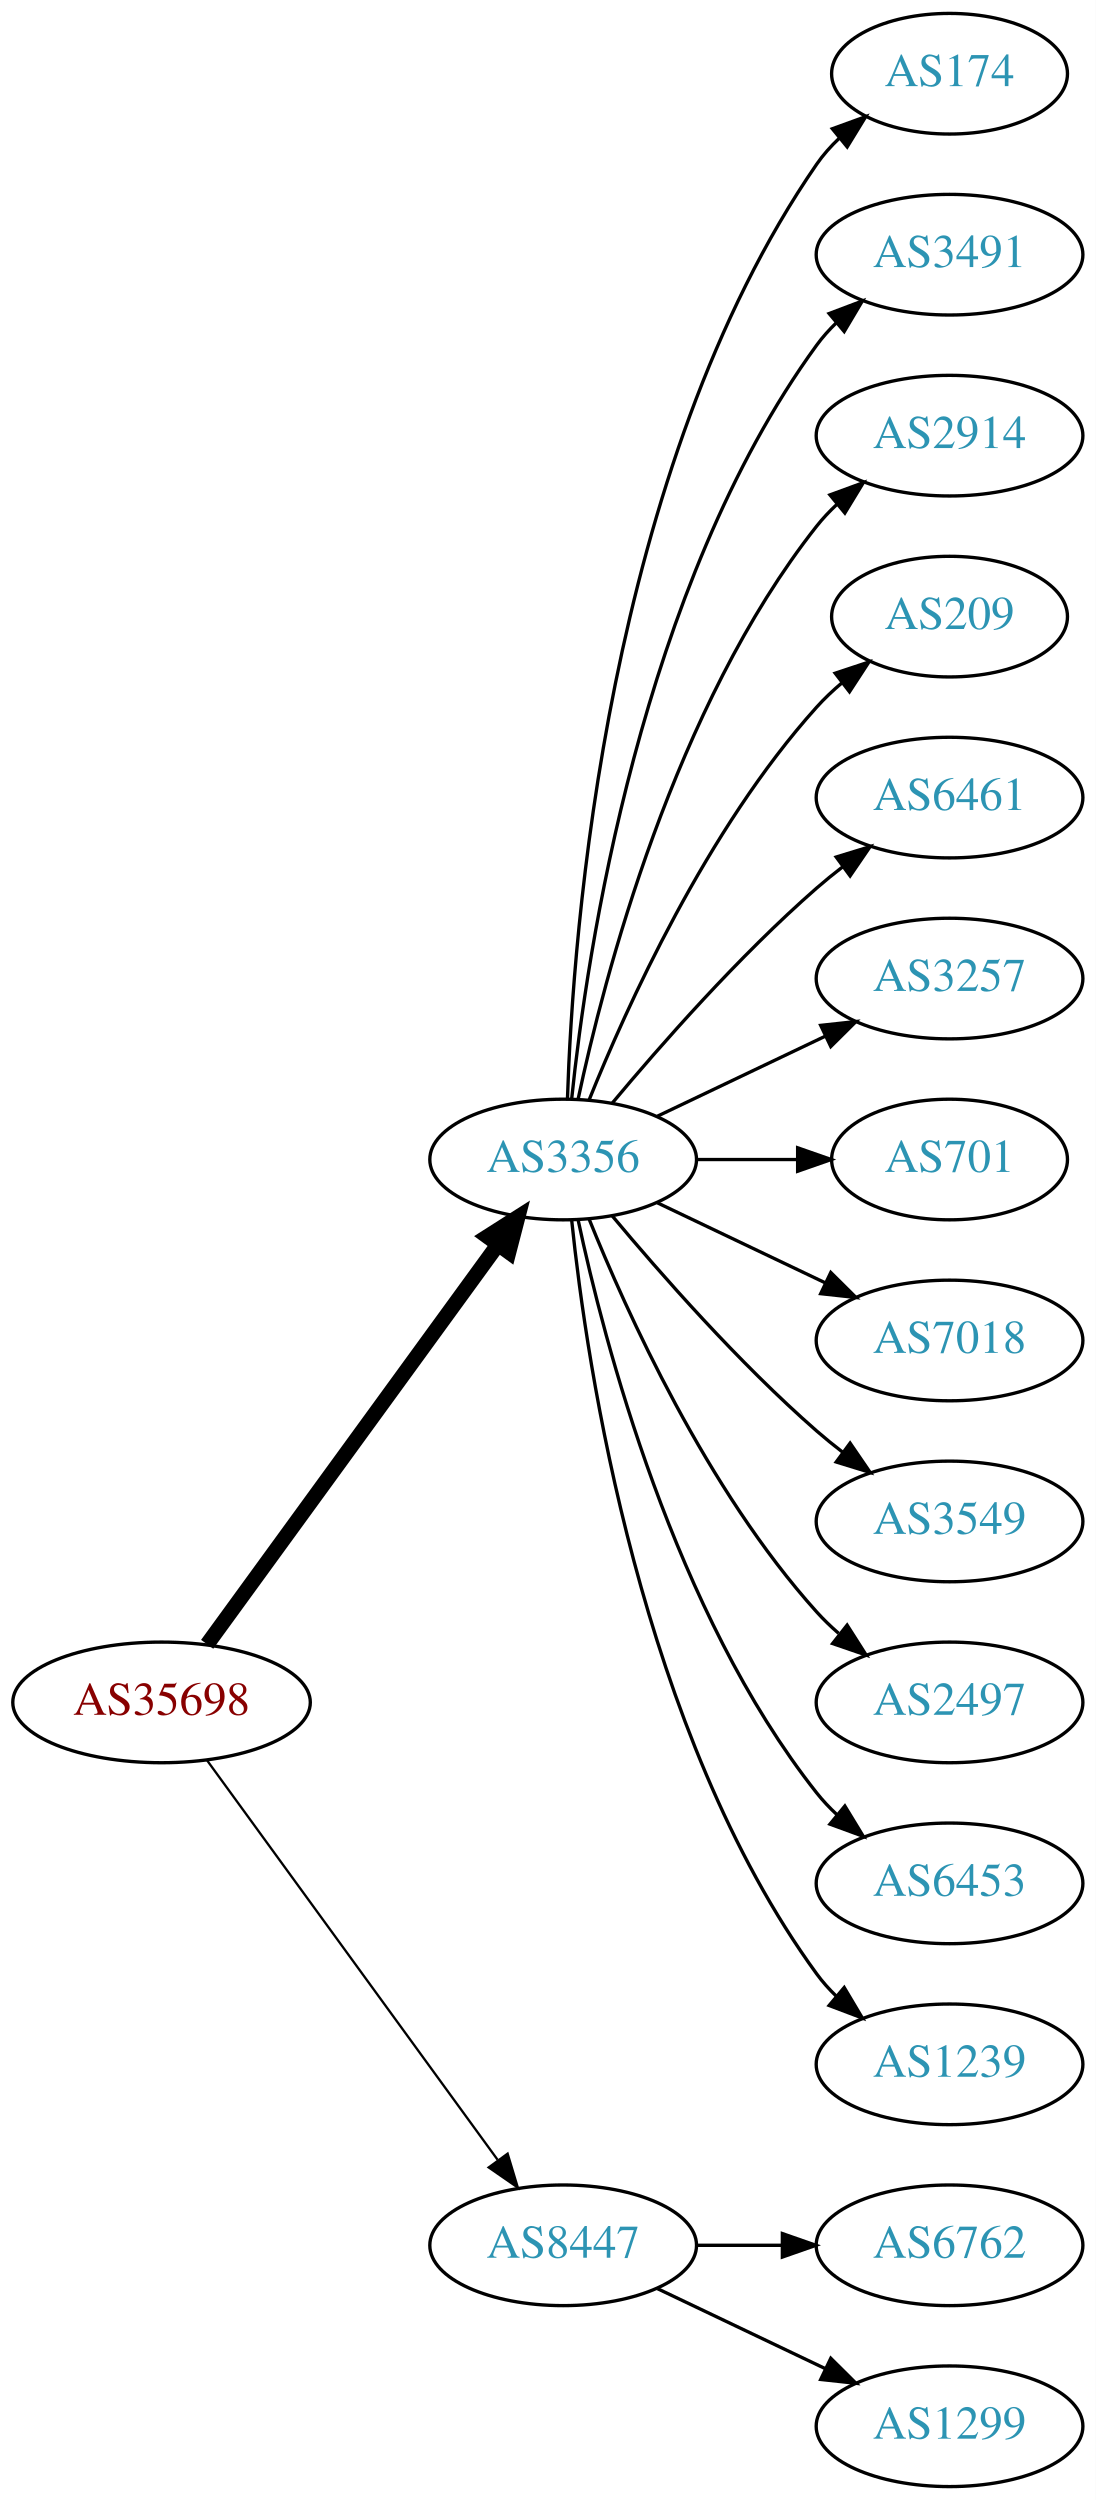
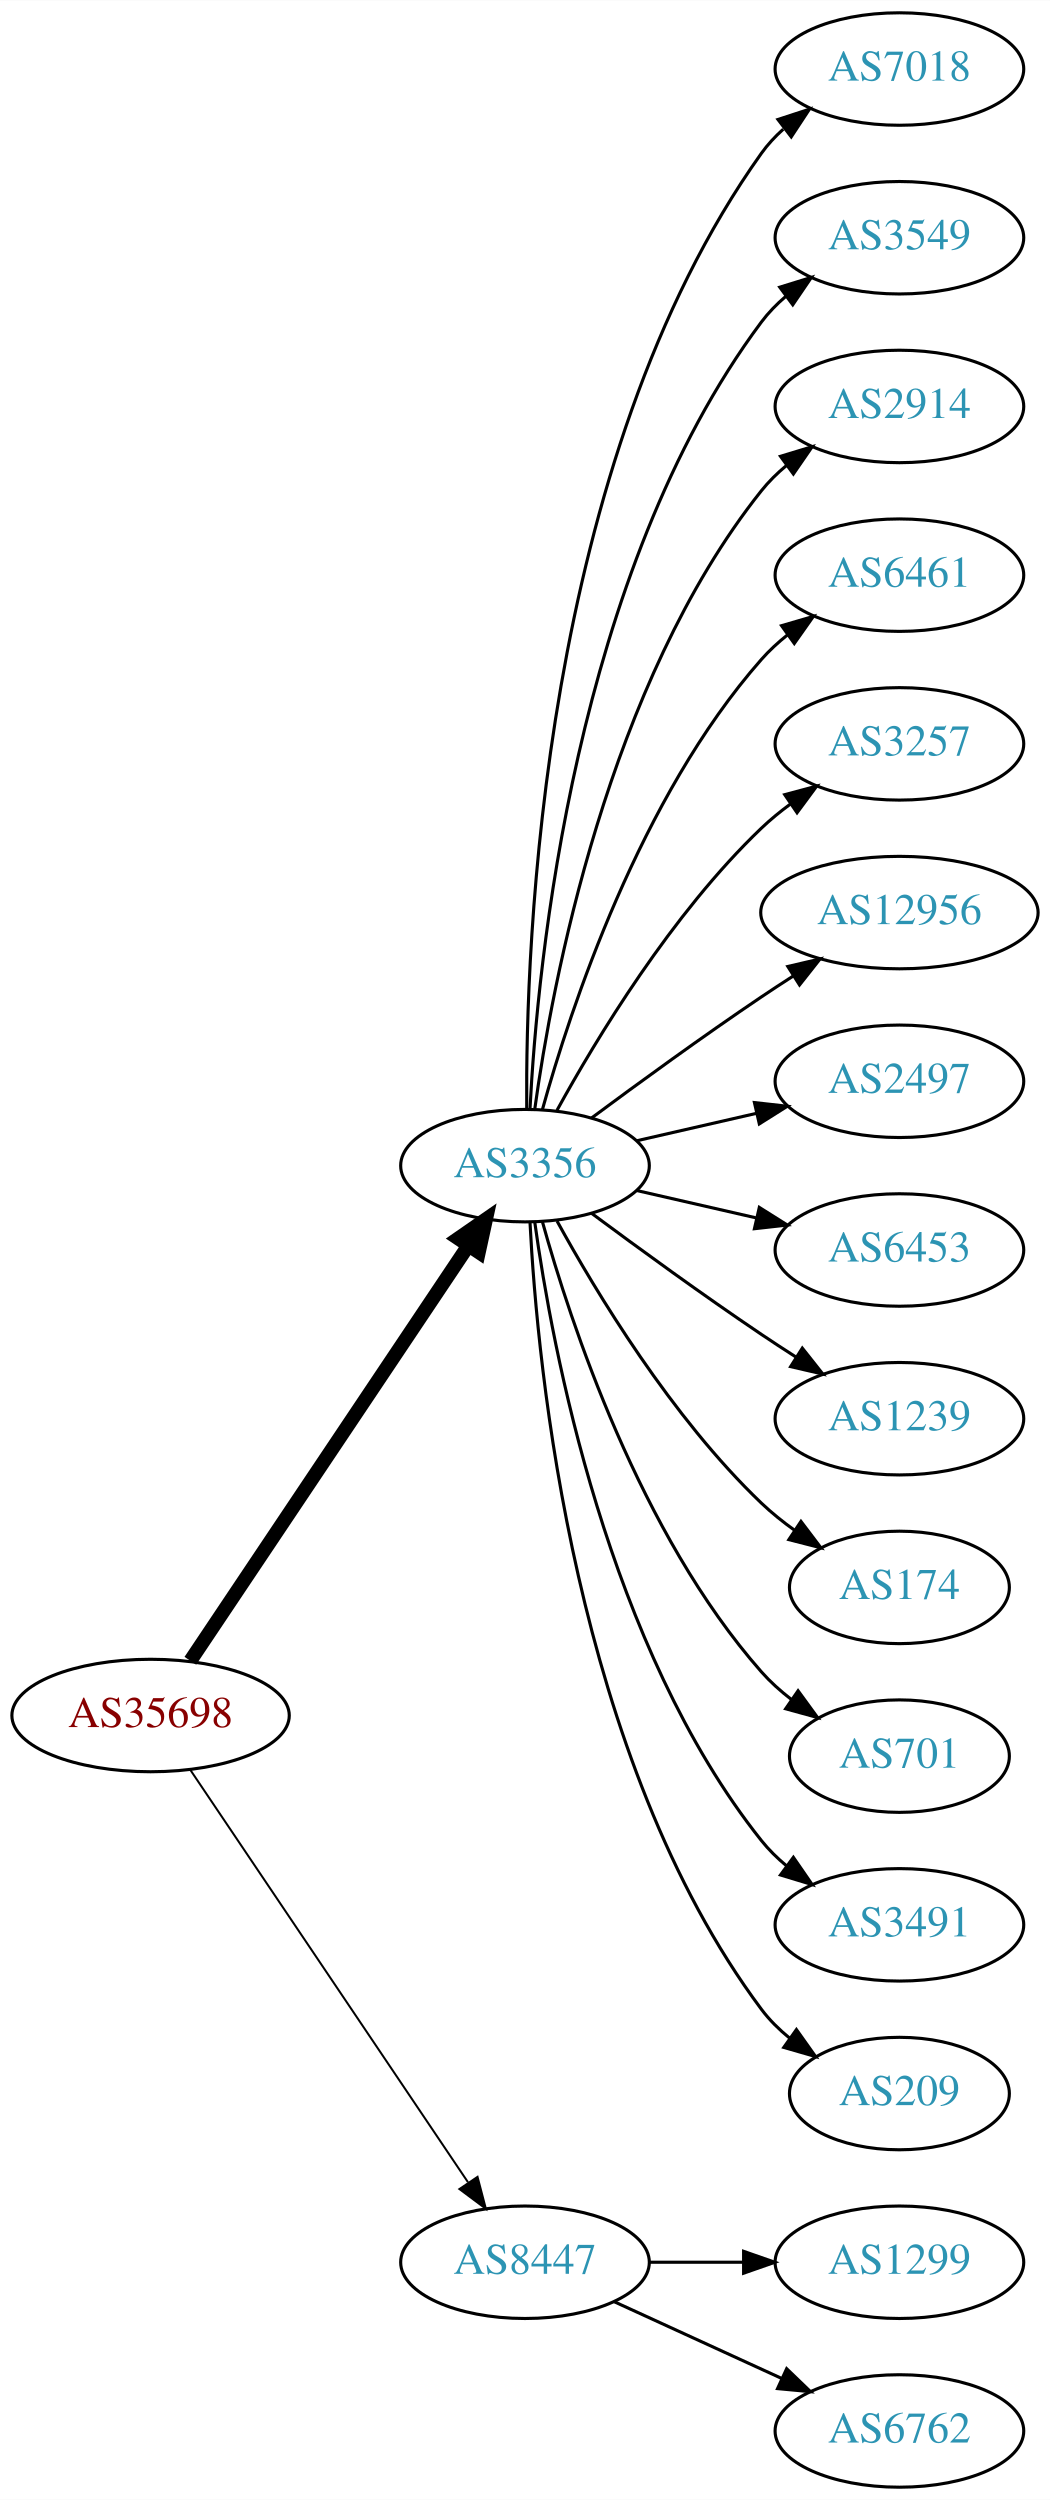
- <svg xmlns="http://www.w3.org/2000/svg" xmlns:xlink="http://www.w3.org/1999/xlink" width="327pt" height="746pt" viewBox="0.00 0.00 326.98 746.00">
-   <g id="graph0" class="graph" transform="scale(1 1) rotate(0) translate(4 742)">
-     <polygon fill="white" stroke="none" points="-4,4 -4,-742 322.978,-742 322.978,4 -4,4" />
+ <svg xmlns="http://www.w3.org/2000/svg" xmlns:xlink="http://www.w3.org/1999/xlink" width="336pt" height="800pt" viewBox="0.00 0.00 336.08 800.00">
+   <g id="graph0" class="graph" transform="scale(1 1) rotate(0) translate(4 796)">
+     <polygon fill="white" stroke="none" points="-4,4 -4,-796 332.077,-796 332.077,4 -4,4" />
    <g id="node1" class="node">
      <g id="a_node1">
        <a xlink:href="/asn/35698" xlink:title="AS35698 ~ Salinen Austria AG [AT]">
-           <ellipse fill="#ffffff" stroke="black" cx="44.196" cy="-234" rx="44.393" ry="18" />
-           <text text-anchor="middle" x="44.196" y="-230.3" font-family="Times,serif" font-size="14.00" fill="#880000">AS35698</text>
+           <ellipse fill="#ffffff" stroke="black" cx="44.196" cy="-247" rx="44.393" ry="18" />
+           <text text-anchor="middle" x="44.196" y="-243.3" font-family="Times,serif" font-size="14.00" fill="#880000">AS35698</text>
        </a>
      </g>
    </g>
    <g id="node2" class="node">
      <g id="a_node2">
        <a xlink:href="/asn/3356" xlink:title="AS3356 ~ Level 3 Parent, LLC [US]">
-           <ellipse fill="#ffffff" stroke="black" cx="164.039" cy="-396" rx="39.794" ry="18" />
-           <text text-anchor="middle" x="164.039" y="-392.3" font-family="Times,serif" font-size="14.00" fill="#2c94b3">AS3356</text>
+           <ellipse fill="#ffffff" stroke="black" cx="164.039" cy="-423" rx="39.794" ry="18" />
+           <text text-anchor="middle" x="164.039" y="-419.3" font-family="Times,serif" font-size="14.00" fill="#2c94b3">AS3356</text>
        </a>
      </g>
    </g>
    <g id="edge1" class="edge">
-       <path fill="none" stroke="black" stroke-width="4.5" d="M57.807,-251.337C78.628,-279.96 120.29,-337.233 144.479,-370.486" />
-       <polygon fill="black" stroke="black" stroke-width="4.5" points="141.451,-373.017 150.518,-378.788 147.82,-368.385 141.451,-373.017" />
+       <path fill="none" stroke="black" stroke-width="4.5" d="M56.926,-264.519C77.803,-295.699 121.491,-360.948 145.794,-397.245" />
+       <polygon fill="black" stroke="black" stroke-width="4.5" points="142.694,-399.693 151.53,-405.811 149.238,-395.311 142.694,-399.693" />
    </g>
    <g id="node3" class="node">
      <g id="a_node3">
        <a xlink:href="/asn/8447" xlink:title="AS8447 ~ A1 Telekom Austria AG [AT]">
          <ellipse fill="#ffffff" stroke="black" cx="164.039" cy="-72" rx="39.794" ry="18" />
          <text text-anchor="middle" x="164.039" y="-68.3" font-family="Times,serif" font-size="14.00" fill="#2c94b3">AS8447</text>
        </a>
      </g>
    </g>
    <g id="edge2" class="edge">
-       <path fill="none" stroke="black" stroke-width="0.692" d="M57.807,-216.663C78.628,-188.04 120.29,-130.767 144.479,-97.514" />
-       <polygon fill="black" stroke="black" stroke-width="0.692" points="147.466,-99.358 150.518,-89.212 141.805,-95.24 147.466,-99.358" />
+       <path fill="none" stroke="black" stroke-width="0.643" d="M56.926,-229.581C77.803,-198.578 121.491,-133.699 145.794,-97.608" />
+       <polygon fill="black" stroke="black" stroke-width="0.643" points="148.847,-99.341 151.53,-89.091 143.041,-95.431 148.847,-99.341" />
    </g>
    <g id="node4" class="node">
      <g id="a_node4">
-         <a xlink:href="/asn/174" xlink:title="AS174 ~ Cogent Communications [US]">
-           <ellipse fill="#ffffff" stroke="black" cx="279.332" cy="-720" rx="35.194" ry="18" />
-           <text text-anchor="middle" x="279.332" y="-716.3" font-family="Times,serif" font-size="14.00" fill="#2c94b3">AS174</text>
+         <a xlink:href="/asn/7018" xlink:title="AS7018 ~ AT&amp;T Services, Inc. [US]">
+           <ellipse fill="#ffffff" stroke="black" cx="283.881" cy="-774" rx="39.794" ry="18" />
+           <text text-anchor="middle" x="283.881" y="-770.3" font-family="Times,serif" font-size="14.00" fill="#2c94b3">AS7018</text>
        </a>
      </g>
    </g>
    <g id="edge3" class="edge">
-       <path fill="none" stroke="black" d="M165.318,-414.161C166.917,-463.461 177.066,-602.175 239.685,-693 241.59,-695.763 243.876,-698.333 246.372,-700.702" />
-       <polygon fill="black" stroke="black" points="244.361,-703.579 254.32,-707.194 248.789,-698.157 244.361,-703.579" />
+       <path fill="none" stroke="black" d="M164.587,-441.063C164.168,-493.503 169.322,-648.293 239.685,-747 241.687,-749.809 244.082,-752.388 246.703,-754.743" />
+       <polygon fill="black" stroke="black" points="245.007,-757.852 255.079,-761.139 249.255,-752.288 245.007,-757.852" />
    </g>
    <g id="node5" class="node">
      <g id="a_node5">
-         <a xlink:href="/asn/3491" xlink:title="AS3491 ~ PCCW Global, Inc. [US]">
-           <ellipse fill="#ffffff" stroke="black" cx="279.332" cy="-666" rx="39.794" ry="18" />
-           <text text-anchor="middle" x="279.332" y="-662.3" font-family="Times,serif" font-size="14.00" fill="#2c94b3">AS3491</text>
+         <a xlink:href="/asn/3549" xlink:title="AS3549 ~ Level 3 Parent, LLC [US]">
+           <ellipse fill="#ffffff" stroke="black" cx="283.881" cy="-720" rx="39.794" ry="18" />
+           <text text-anchor="middle" x="283.881" y="-716.3" font-family="Times,serif" font-size="14.00" fill="#2c94b3">AS3549</text>
        </a>
      </g>
    </g>
    <g id="edge4" class="edge">
-       <path fill="none" stroke="black" d="M166.595,-414.256C171.066,-457.303 187.199,-566.94 239.685,-639 241.402,-641.357 243.389,-643.581 245.538,-645.663" />
-       <polygon fill="black" stroke="black" points="243.402,-648.439 253.313,-652.183 247.9,-643.075 243.402,-648.439" />
+       <path fill="none" stroke="black" d="M165.63,-441.023C168.007,-487.412 179.925,-612.893 239.685,-693 241.933,-696.013 244.624,-698.769 247.551,-701.272" />
+       <polygon fill="black" stroke="black" points="245.582,-704.169 255.702,-707.303 249.746,-698.542 245.582,-704.169" />
    </g>
    <g id="node6" class="node">
      <g id="a_node6">
        <a xlink:href="/asn/2914" xlink:title="AS2914 ~ NTT America, Inc. [US]">
-           <ellipse fill="#ffffff" stroke="black" cx="279.332" cy="-612" rx="39.794" ry="18" />
-           <text text-anchor="middle" x="279.332" y="-608.3" font-family="Times,serif" font-size="14.00" fill="#2c94b3">AS2914</text>
+           <ellipse fill="#ffffff" stroke="black" cx="283.881" cy="-666" rx="39.794" ry="18" />
+           <text text-anchor="middle" x="283.881" y="-662.3" font-family="Times,serif" font-size="14.00" fill="#2c94b3">AS2914</text>
        </a>
      </g>
    </g>
    <g id="edge5" class="edge">
-       <path fill="none" stroke="black" d="M168.529,-414.16C176.16,-450.03 197.152,-531.155 239.685,-585 241.493,-587.288 243.545,-589.462 245.74,-591.51" />
-       <polygon fill="black" stroke="black" points="243.651,-594.323 253.6,-597.966 248.094,-588.914 243.651,-594.323" />
+       <path fill="none" stroke="black" d="M167.178,-441.17C172.678,-480.974 190.504,-577.233 239.685,-639 242.026,-641.94 244.781,-644.649 247.747,-647.121" />
+       <polygon fill="black" stroke="black" points="245.812,-650.042 255.953,-653.11 249.939,-644.388 245.812,-650.042" />
    </g>
    <g id="node7" class="node">
      <g id="a_node7">
-         <a xlink:href="/asn/209" xlink:title="AS209 ~ CenturyLink Communications, LLC [US]">
-           <ellipse fill="#ffffff" stroke="black" cx="279.332" cy="-558" rx="35.194" ry="18" />
-           <text text-anchor="middle" x="279.332" y="-554.3" font-family="Times,serif" font-size="14.00" fill="#2c94b3">AS209</text>
+         <a xlink:href="/asn/6461" xlink:title="AS6461 ~ Zayo Bandwidth [US]">
+           <ellipse fill="#ffffff" stroke="black" cx="283.881" cy="-612" rx="39.794" ry="18" />
+           <text text-anchor="middle" x="283.881" y="-608.3" font-family="Times,serif" font-size="14.00" fill="#2c94b3">AS6461</text>
        </a>
      </g>
    </g>
    <g id="edge6" class="edge">
-       <path fill="none" stroke="black" d="M171.786,-413.787C182.837,-441.243 206.891,-494.578 239.685,-531 242.001,-533.572 244.606,-536.03 247.341,-538.343" />
-       <polygon fill="black" stroke="black" points="245.207,-541.117 255.264,-544.448 249.479,-535.572 245.207,-541.117" />
+       <path fill="none" stroke="black" d="M169.612,-440.946C178.517,-472.995 200.801,-540.842 239.685,-585 242.169,-587.821 245.019,-590.449 248.044,-592.871" />
+       <polygon fill="black" stroke="black" points="246.162,-595.828 256.334,-598.791 250.23,-590.131 246.162,-595.828" />
    </g>
    <g id="node8" class="node">
      <g id="a_node8">
-         <a xlink:href="/asn/6461" xlink:title="AS6461 ~ Zayo Bandwidth [US]">
-           <ellipse fill="#ffffff" stroke="black" cx="279.332" cy="-504" rx="39.794" ry="18" />
-           <text text-anchor="middle" x="279.332" y="-500.3" font-family="Times,serif" font-size="14.00" fill="#2c94b3">AS6461</text>
+         <a xlink:href="/asn/3257" xlink:title="AS3257 ~ GTT [DE]">
+           <ellipse fill="#ffffff" stroke="black" cx="283.881" cy="-558" rx="39.794" ry="18" />
+           <text text-anchor="middle" x="283.881" y="-554.3" font-family="Times,serif" font-size="14.00" fill="#2c94b3">AS3257</text>
        </a>
      </g>
    </g>
    <g id="edge7" class="edge">
-       <path fill="none" stroke="black" d="M178.669,-412.817C192.951,-429.929 216.498,-456.745 239.685,-477 242.151,-479.154 244.789,-481.294 247.487,-483.372" />
-       <polygon fill="black" stroke="black" points="245.512,-486.264 255.641,-489.37 249.66,-480.625 245.512,-486.264" />
+       <path fill="none" stroke="black" d="M174.28,-440.713C186.825,-463.561 211.002,-503.611 239.685,-531 242.553,-533.739 245.742,-536.347 249.051,-538.785" />
+       <polygon fill="black" stroke="black" points="247.175,-541.742 257.411,-544.477 251.114,-535.956 247.175,-541.742" />
    </g>
    <g id="node9" class="node">
      <g id="a_node9">
-         <a xlink:href="/asn/3257" xlink:title="AS3257 ~ GTT [DE]">
-           <ellipse fill="#ffffff" stroke="black" cx="279.332" cy="-450" rx="39.794" ry="18" />
-           <text text-anchor="middle" x="279.332" y="-446.3" font-family="Times,serif" font-size="14.00" fill="#2c94b3">AS3257</text>
+         <a xlink:href="/asn/12956" xlink:title="AS12956 ~ TELXIUS [ES]">
+           <ellipse fill="#ffffff" stroke="black" cx="283.881" cy="-504" rx="44.393" ry="18" />
+           <text text-anchor="middle" x="283.881" y="-500.3" font-family="Times,serif" font-size="14.00" fill="#2c94b3">AS12956</text>
        </a>
      </g>
    </g>
    <g id="edge8" class="edge">
-       <path fill="none" stroke="black" d="M192.175,-408.934C207.169,-416.081 225.99,-425.052 242.213,-432.785" />
-       <polygon fill="black" stroke="black" points="240.884,-436.028 251.417,-437.171 243.895,-429.709 240.884,-436.028" />
+       <path fill="none" stroke="black" d="M185.369,-438.277C200.231,-449.304 220.976,-464.407 239.685,-477 242.975,-479.215 246.438,-481.482 249.912,-483.715" />
+       <polygon fill="black" stroke="black" points="248.16,-486.748 258.479,-489.148 251.909,-480.837 248.16,-486.748" />
    </g>
    <g id="node10" class="node">
      <g id="a_node10">
-         <a xlink:href="/asn/701" xlink:title="AS701 ~ UUNET [US]">
-           <ellipse fill="#ffffff" stroke="black" cx="279.332" cy="-396" rx="35.194" ry="18" />
-           <text text-anchor="middle" x="279.332" y="-392.3" font-family="Times,serif" font-size="14.00" fill="#2c94b3">AS701</text>
+         <a xlink:href="/asn/2497" xlink:title="AS2497 ~ Internet Initiative Japan Inc. [JP]">
+           <ellipse fill="#ffffff" stroke="black" cx="283.881" cy="-450" rx="39.794" ry="18" />
+           <text text-anchor="middle" x="283.881" y="-446.3" font-family="Times,serif" font-size="14.00" fill="#2c94b3">AS2497</text>
        </a>
      </g>
    </g>
    <g id="edge9" class="edge">
-       <path fill="none" stroke="black" d="M203.711,-396C213.416,-396 223.907,-396 233.87,-396" />
-       <polygon fill="black" stroke="black" points="234.006,-399.5 244.006,-396 234.006,-392.5 234.006,-399.5" />
+       <path fill="none" stroke="black" d="M199.758,-430.955C211.758,-433.704 225.379,-436.825 238.071,-439.733" />
+       <polygon fill="black" stroke="black" points="237.474,-443.187 248.003,-442.009 239.037,-436.364 237.474,-443.187" />
    </g>
    <g id="node11" class="node">
      <g id="a_node11">
-         <a xlink:href="/asn/7018" xlink:title="AS7018 ~ AT&amp;T Services, Inc. [US]">
-           <ellipse fill="#ffffff" stroke="black" cx="279.332" cy="-342" rx="39.794" ry="18" />
-           <text text-anchor="middle" x="279.332" y="-338.3" font-family="Times,serif" font-size="14.00" fill="#2c94b3">AS7018</text>
+         <a xlink:href="/asn/6453" xlink:title="AS6453 ~ TATA COMMUNICATIONS (AMERICA) INC [US]">
+           <ellipse fill="#ffffff" stroke="black" cx="283.881" cy="-396" rx="39.794" ry="18" />
+           <text text-anchor="middle" x="283.881" y="-392.3" font-family="Times,serif" font-size="14.00" fill="#2c94b3">AS6453</text>
        </a>
      </g>
    </g>
    <g id="edge10" class="edge">
-       <path fill="none" stroke="black" d="M192.175,-383.066C207.169,-375.919 225.99,-366.948 242.213,-359.215" />
-       <polygon fill="black" stroke="black" points="243.895,-362.291 251.417,-354.829 240.884,-355.972 243.895,-362.291" />
+       <path fill="none" stroke="black" d="M199.758,-415.045C211.758,-412.296 225.379,-409.175 238.071,-406.267" />
+       <polygon fill="black" stroke="black" points="239.037,-409.636 248.003,-403.991 237.474,-402.813 239.037,-409.636" />
    </g>
    <g id="node12" class="node">
      <g id="a_node12">
-         <a xlink:href="/asn/3549" xlink:title="AS3549 ~ Level 3 Parent, LLC [US]">
-           <ellipse fill="#ffffff" stroke="black" cx="279.332" cy="-288" rx="39.794" ry="18" />
-           <text text-anchor="middle" x="279.332" y="-284.3" font-family="Times,serif" font-size="14.00" fill="#2c94b3">AS3549</text>
+         <a xlink:href="/asn/1239" xlink:title="AS1239 ~ Sprint [US]">
+           <ellipse fill="#ffffff" stroke="black" cx="283.881" cy="-342" rx="39.794" ry="18" />
+           <text text-anchor="middle" x="283.881" y="-338.3" font-family="Times,serif" font-size="14.00" fill="#2c94b3">AS1239</text>
        </a>
      </g>
    </g>
    <g id="edge11" class="edge">
-       <path fill="none" stroke="black" d="M178.669,-379.183C192.951,-362.071 216.498,-335.255 239.685,-315 242.151,-312.846 244.789,-310.706 247.487,-308.628" />
-       <polygon fill="black" stroke="black" points="249.66,-311.375 255.641,-302.63 245.512,-305.736 249.66,-311.375" />
+       <path fill="none" stroke="black" d="M185.369,-407.723C200.231,-396.696 220.976,-381.593 239.685,-369 243.234,-366.611 246.984,-364.161 250.733,-361.758" />
+       <polygon fill="black" stroke="black" points="252.801,-364.591 259.381,-356.288 249.059,-358.675 252.801,-364.591" />
    </g>
    <g id="node13" class="node">
      <g id="a_node13">
-         <a xlink:href="/asn/2497" xlink:title="AS2497 ~ Internet Initiative Japan Inc. [JP]">
-           <ellipse fill="#ffffff" stroke="black" cx="279.332" cy="-234" rx="39.794" ry="18" />
-           <text text-anchor="middle" x="279.332" y="-230.3" font-family="Times,serif" font-size="14.00" fill="#2c94b3">AS2497</text>
+         <a xlink:href="/asn/174" xlink:title="AS174 ~ Cogent Communications [US]">
+           <ellipse fill="#ffffff" stroke="black" cx="283.881" cy="-288" rx="35.194" ry="18" />
+           <text text-anchor="middle" x="283.881" y="-284.3" font-family="Times,serif" font-size="14.00" fill="#2c94b3">AS174</text>
        </a>
      </g>
    </g>
    <g id="edge12" class="edge">
-       <path fill="none" stroke="black" d="M171.786,-378.213C182.837,-350.757 206.891,-297.422 239.685,-261 241.688,-258.776 243.906,-256.637 246.239,-254.603" />
-       <polygon fill="black" stroke="black" points="248.769,-257.065 254.458,-248.127 244.437,-251.567 248.769,-257.065" />
+       <path fill="none" stroke="black" d="M174.28,-405.287C186.825,-382.439 211.002,-342.389 239.685,-315 242.939,-311.893 246.606,-308.954 250.393,-306.24" />
+       <polygon fill="black" stroke="black" points="252.37,-309.128 258.761,-300.678 248.495,-303.299 252.37,-309.128" />
    </g>
    <g id="node14" class="node">
      <g id="a_node14">
-         <a xlink:href="/asn/6453" xlink:title="AS6453 ~ TATA COMMUNICATIONS (AMERICA) INC [US]">
-           <ellipse fill="#ffffff" stroke="black" cx="279.332" cy="-180" rx="39.794" ry="18" />
-           <text text-anchor="middle" x="279.332" y="-176.3" font-family="Times,serif" font-size="14.00" fill="#2c94b3">AS6453</text>
+         <a xlink:href="/asn/701" xlink:title="AS701 ~ UUNET [US]">
+           <ellipse fill="#ffffff" stroke="black" cx="283.881" cy="-234" rx="35.194" ry="18" />
+           <text text-anchor="middle" x="283.881" y="-230.3" font-family="Times,serif" font-size="14.00" fill="#2c94b3">AS701</text>
        </a>
      </g>
    </g>
    <g id="edge13" class="edge">
-       <path fill="none" stroke="black" d="M168.529,-377.84C176.16,-341.97 197.152,-260.845 239.685,-207 241.493,-204.712 243.545,-202.538 245.74,-200.49" />
-       <polygon fill="black" stroke="black" points="248.094,-203.086 253.6,-194.034 243.651,-197.677 248.094,-203.086" />
+       <path fill="none" stroke="black" d="M169.612,-405.054C178.517,-373.005 200.801,-305.158 239.685,-261 242.512,-257.789 245.814,-254.828 249.309,-252.136" />
+       <polygon fill="black" stroke="black" points="251.443,-254.916 257.684,-246.355 247.466,-249.155 251.443,-254.916" />
    </g>
    <g id="node15" class="node">
      <g id="a_node15">
-         <a xlink:href="/asn/1239" xlink:title="AS1239 ~ Sprint [US]">
-           <ellipse fill="#ffffff" stroke="black" cx="279.332" cy="-126" rx="39.794" ry="18" />
-           <text text-anchor="middle" x="279.332" y="-122.3" font-family="Times,serif" font-size="14.00" fill="#2c94b3">AS1239</text>
+         <a xlink:href="/asn/3491" xlink:title="AS3491 ~ PCCW Global, Inc. [US]">
+           <ellipse fill="#ffffff" stroke="black" cx="283.881" cy="-180" rx="39.794" ry="18" />
+           <text text-anchor="middle" x="283.881" y="-176.3" font-family="Times,serif" font-size="14.00" fill="#2c94b3">AS3491</text>
        </a>
      </g>
    </g>
    <g id="edge14" class="edge">
-       <path fill="none" stroke="black" d="M166.595,-377.744C171.066,-334.697 187.199,-225.06 239.685,-153 241.402,-150.643 243.389,-148.419 245.538,-146.337" />
-       <polygon fill="black" stroke="black" points="247.9,-148.925 253.313,-139.817 243.402,-143.561 247.9,-148.925" />
+       <path fill="none" stroke="black" d="M167.178,-404.83C172.678,-365.026 190.504,-268.767 239.685,-207 242.026,-204.06 244.781,-201.351 247.747,-198.879" />
+       <polygon fill="black" stroke="black" points="249.939,-201.612 255.953,-192.89 245.812,-195.958 249.939,-201.612" />
    </g>
    <g id="node16" class="node">
      <g id="a_node16">
-         <a xlink:href="/asn/6762" xlink:title="AS6762 ~ TELECOM ITALIA SPARKLE S.p.A. [IT]">
-           <ellipse fill="#ffffff" stroke="black" cx="279.332" cy="-72" rx="39.794" ry="18" />
-           <text text-anchor="middle" x="279.332" y="-68.3" font-family="Times,serif" font-size="14.00" fill="#2c94b3">AS6762</text>
+         <a xlink:href="/asn/209" xlink:title="AS209 ~ CenturyLink Communications, LLC [US]">
+           <ellipse fill="#ffffff" stroke="black" cx="283.881" cy="-126" rx="35.194" ry="18" />
+           <text text-anchor="middle" x="283.881" y="-122.3" font-family="Times,serif" font-size="14.00" fill="#2c94b3">AS209</text>
        </a>
      </g>
    </g>
    <g id="edge15" class="edge">
-       <path fill="none" stroke="black" d="M203.711,-72C211.914,-72 220.678,-72 229.21,-72" />
-       <polygon fill="black" stroke="black" points="229.449,-75.5 239.449,-72 229.449,-68.5 229.449,-75.5" />
+       <path fill="none" stroke="black" d="M165.63,-404.977C168.007,-358.588 179.925,-233.107 239.685,-153 242.243,-149.571 245.377,-146.474 248.778,-143.705" />
+       <polygon fill="black" stroke="black" points="250.916,-146.479 257.051,-137.841 246.868,-140.768 250.916,-146.479" />
    </g>
    <g id="node17" class="node">
      <g id="a_node17">
        <a xlink:href="/asn/1299" xlink:title="AS1299 ~ Telia Carrier [EU]">
-           <ellipse fill="#ffffff" stroke="black" cx="279.332" cy="-18" rx="39.794" ry="18" />
-           <text text-anchor="middle" x="279.332" y="-14.3" font-family="Times,serif" font-size="14.00" fill="#2c94b3">AS1299</text>
+           <ellipse fill="#ffffff" stroke="black" cx="283.881" cy="-72" rx="39.794" ry="18" />
+           <text text-anchor="middle" x="283.881" y="-68.3" font-family="Times,serif" font-size="14.00" fill="#2c94b3">AS1299</text>
        </a>
      </g>
    </g>
    <g id="edge16" class="edge">
-       <path fill="none" stroke="black" d="M192.175,-59.066C207.169,-51.919 225.99,-42.948 242.213,-35.215" />
-       <polygon fill="black" stroke="black" points="243.895,-38.291 251.417,-30.829 240.884,-31.972 243.895,-38.291" />
+       <path fill="none" stroke="black" d="M203.951,-72C213.505,-72 223.854,-72 233.817,-72" />
+       <polygon fill="black" stroke="black" points="234.009,-75.5 244.009,-72 234.009,-68.5 234.009,-75.5" />
+     </g>
+     <g id="node18" class="node">
+       <g id="a_node18">
+         <a xlink:href="/asn/6762" xlink:title="AS6762 ~ TELECOM ITALIA SPARKLE S.p.A. [IT]">
+           <ellipse fill="#ffffff" stroke="black" cx="283.881" cy="-18" rx="39.794" ry="18" />
+           <text text-anchor="middle" x="283.881" y="-14.3" font-family="Times,serif" font-size="14.00" fill="#2c94b3">AS6762</text>
+         </a>
+       </g>
+     </g>
+     <g id="edge17" class="edge">
+       <path fill="none" stroke="black" d="M192.667,-59.339C208.624,-52.027 228.895,-42.739 246.178,-34.819" />
+       <polygon fill="black" stroke="black" points="247.793,-37.929 255.425,-30.581 244.876,-31.565 247.793,-37.929" />
    </g>
  </g>
</svg>
